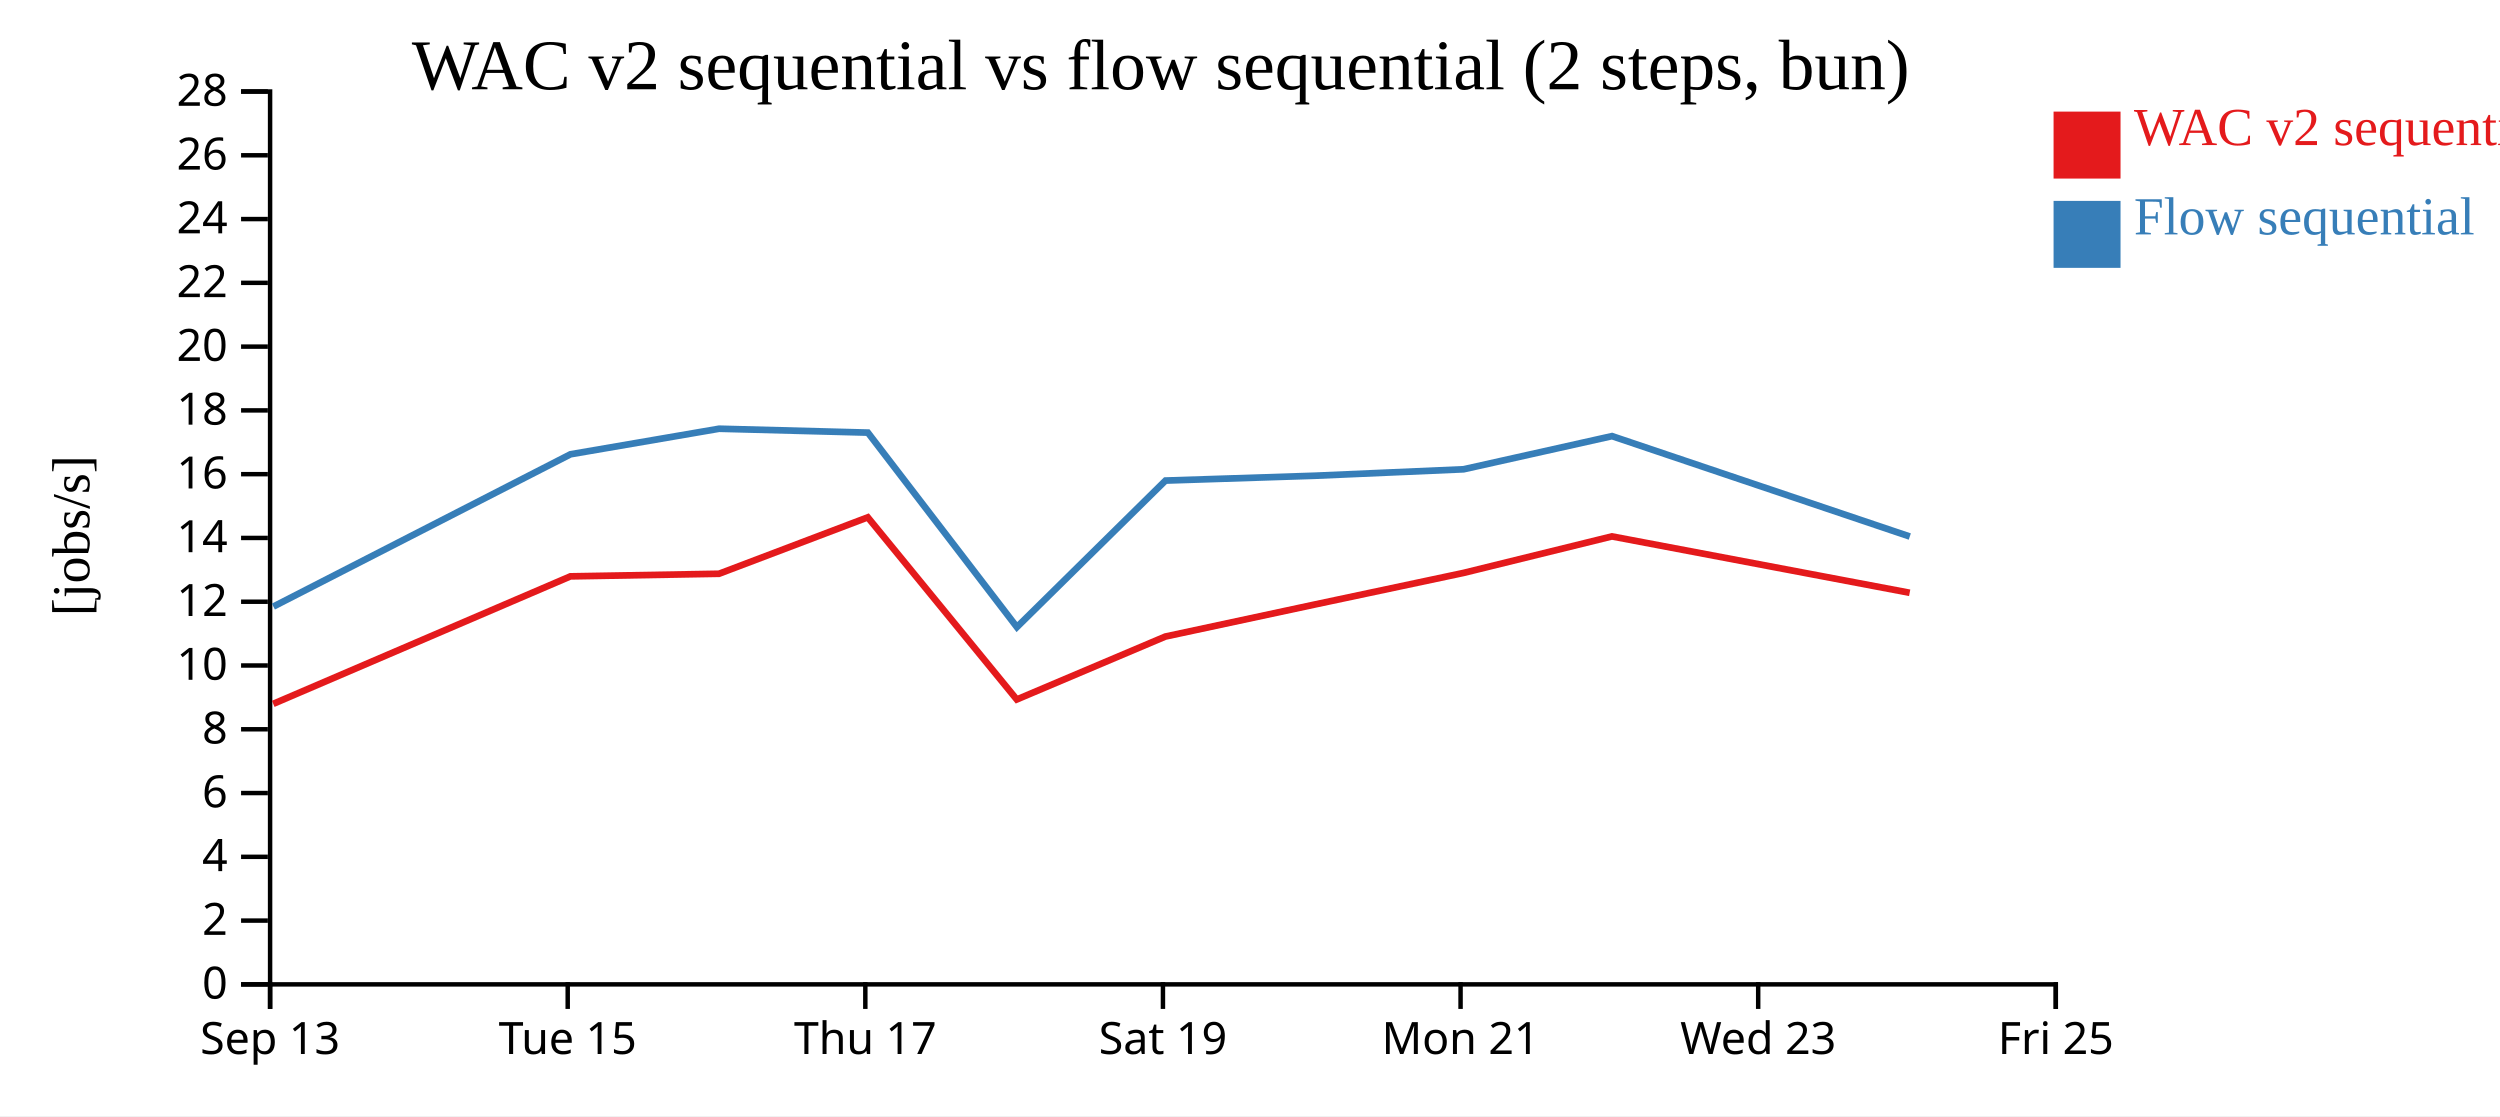
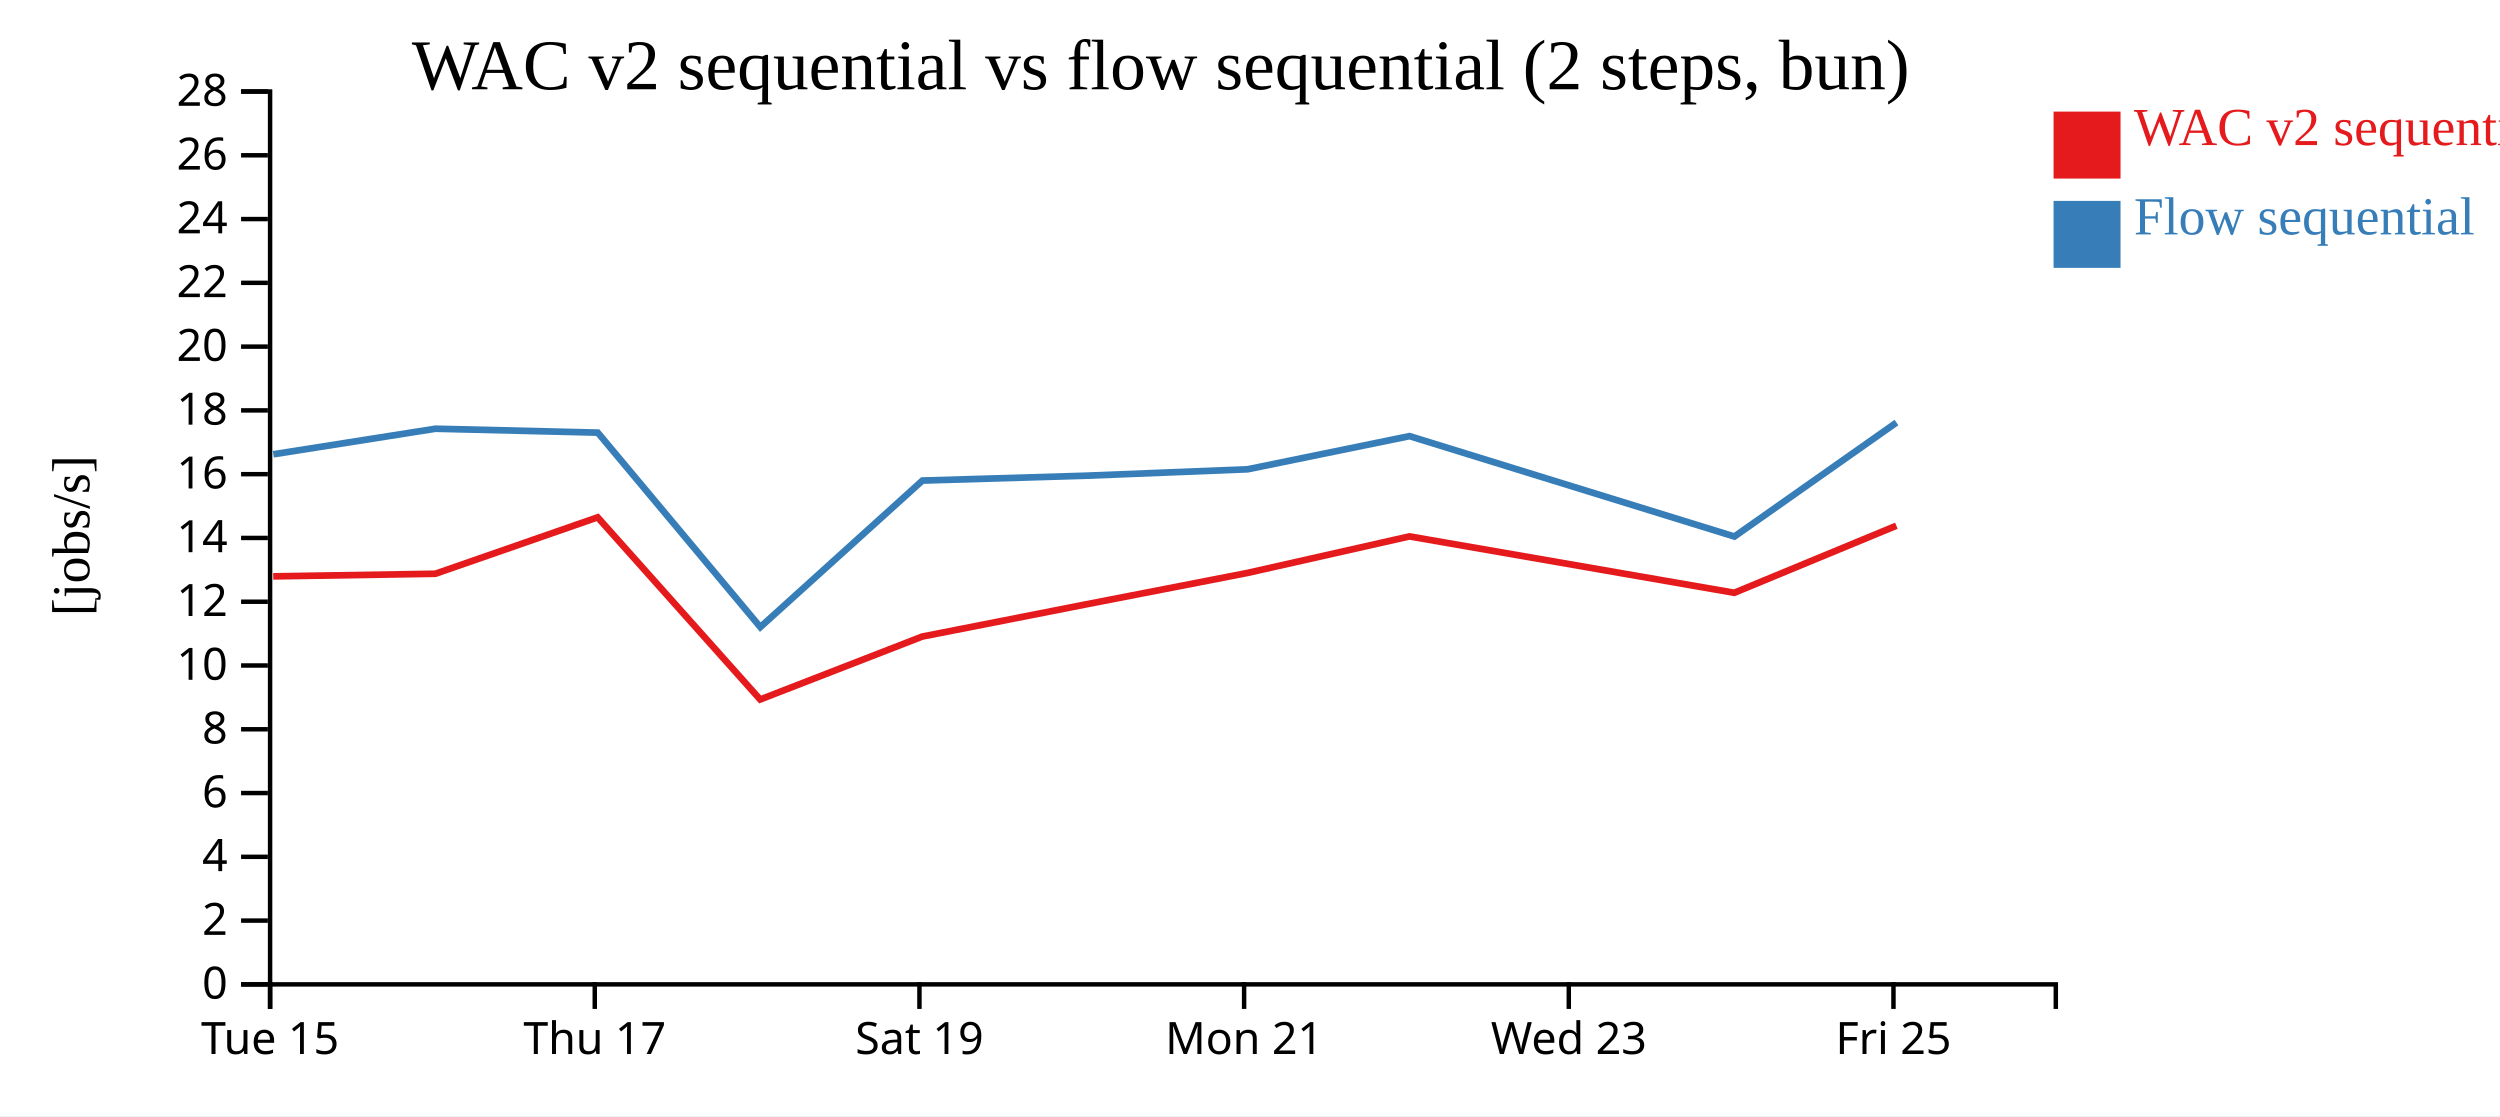
<svg xmlns="http://www.w3.org/2000/svg" width="560" height="250">
  <rect width="100%" height="100%" fill="white" />
  <g transform="translate(60,20)">
    <g transform="translate(0,200)" fill="none" font-size="10" font-family="sans-serif" text-anchor="middle">
      <path class="domain" stroke="currentColor" d="M0.5,6V0.5H400.5V6" />
      <g class="tick" opacity="1" transform="translate(0.5,0)">
        <line stroke="currentColor" y2="6" />
-         <text fill="currentColor" y="9" dy="0.71em">Sep 13</text>
-       </g>
-       <g class="tick" opacity="1" transform="translate(67.16667,0)">
-         <line stroke="currentColor" y2="6" />
        <text fill="currentColor" y="9" dy="0.71em">Tue 15</text>
      </g>
-       <g class="tick" opacity="1" transform="translate(133.8333,0)">
+       <g class="tick" opacity="1" transform="translate(73.22727,0)">
        <line stroke="currentColor" y2="6" />
        <text fill="currentColor" y="9" dy="0.71em">Thu 17</text>
      </g>
-       <g class="tick" opacity="1" transform="translate(200.5,0)">
+       <g class="tick" opacity="1" transform="translate(145.9545,0)">
        <line stroke="currentColor" y2="6" />
        <text fill="currentColor" y="9" dy="0.71em">Sat 19</text>
      </g>
-       <g class="tick" opacity="1" transform="translate(267.1667,0)">
+       <g class="tick" opacity="1" transform="translate(218.6818,0)">
        <line stroke="currentColor" y2="6" />
        <text fill="currentColor" y="9" dy="0.71em">Mon 21</text>
      </g>
-       <g class="tick" opacity="1" transform="translate(333.8333,0)">
+       <g class="tick" opacity="1" transform="translate(291.4091,0)">
        <line stroke="currentColor" y2="6" />
        <text fill="currentColor" y="9" dy="0.71em">Wed 23</text>
      </g>
-       <g class="tick" opacity="1" transform="translate(400.5,0)">
+       <g class="tick" opacity="1" transform="translate(364.1364,0)">
        <line stroke="currentColor" y2="6" />
        <text fill="currentColor" y="9" dy="0.71em">Fri 25</text>
      </g>
    </g>
    <g fill="none" font-size="10" font-family="sans-serif" text-anchor="end">
      <path class="domain" stroke="currentColor" d="M-6,200.5H0.5V0.5H-6" />
      <g class="tick" opacity="1" transform="translate(0,200.5)">
        <line stroke="currentColor" x2="-6" />
        <text fill="currentColor" x="-9" dy="0.32em">0</text>
      </g>
      <g class="tick" opacity="1" transform="translate(0,186.2143)">
        <line stroke="currentColor" x2="-6" />
        <text fill="currentColor" x="-9" dy="0.32em">2</text>
      </g>
      <g class="tick" opacity="1" transform="translate(0,171.9286)">
        <line stroke="currentColor" x2="-6" />
        <text fill="currentColor" x="-9" dy="0.32em">4</text>
      </g>
      <g class="tick" opacity="1" transform="translate(0,157.6429)">
        <line stroke="currentColor" x2="-6" />
        <text fill="currentColor" x="-9" dy="0.32em">6</text>
      </g>
      <g class="tick" opacity="1" transform="translate(0,143.3571)">
        <line stroke="currentColor" x2="-6" />
        <text fill="currentColor" x="-9" dy="0.32em">8</text>
      </g>
      <g class="tick" opacity="1" transform="translate(0,129.0714)">
        <line stroke="currentColor" x2="-6" />
        <text fill="currentColor" x="-9" dy="0.32em">10</text>
      </g>
      <g class="tick" opacity="1" transform="translate(0,114.7857)">
        <line stroke="currentColor" x2="-6" />
        <text fill="currentColor" x="-9" dy="0.32em">12</text>
      </g>
      <g class="tick" opacity="1" transform="translate(0,100.5)">
        <line stroke="currentColor" x2="-6" />
        <text fill="currentColor" x="-9" dy="0.32em">14</text>
      </g>
      <g class="tick" opacity="1" transform="translate(0,86.21429)">
        <line stroke="currentColor" x2="-6" />
        <text fill="currentColor" x="-9" dy="0.32em">16</text>
      </g>
      <g class="tick" opacity="1" transform="translate(0,71.92857)">
        <line stroke="currentColor" x2="-6" />
        <text fill="currentColor" x="-9" dy="0.32em">18</text>
      </g>
      <g class="tick" opacity="1" transform="translate(0,57.64286)">
        <line stroke="currentColor" x2="-6" />
        <text fill="currentColor" x="-9" dy="0.32em">20</text>
      </g>
      <g class="tick" opacity="1" transform="translate(0,43.35714)">
        <line stroke="currentColor" x2="-6" />
        <text fill="currentColor" x="-9" dy="0.32em">22</text>
      </g>
      <g class="tick" opacity="1" transform="translate(0,29.07143)">
        <line stroke="currentColor" x2="-6" />
        <text fill="currentColor" x="-9" dy="0.32em">24</text>
      </g>
      <g class="tick" opacity="1" transform="translate(0,14.78571)">
        <line stroke="currentColor" x2="-6" />
        <text fill="currentColor" x="-9" dy="0.32em">26</text>
      </g>
      <g class="tick" opacity="1" transform="translate(0,0.5)">
        <line stroke="currentColor" x2="-6" />
        <text fill="currentColor" x="-9" dy="0.32em">28</text>
      </g>
    </g>
    <text text-anchor="middle" style="font-size: 12px" transform="rotate(-90)" y="-40" x="-100">[jobs/s]</text>
    <text text-anchor="middle" style="font-size: 16px" y="0" x="200">WAC v2 sequential vs flow sequential (2 steps, bun)</text>
-     <path class="line" fill="none" stroke="#e41a1c" stroke-width="1.5" d="M1.204,137.663L67.769,109.105L101.058,108.523L134.383,95.883L167.754,136.684L201.043,122.586L234.546,115.401L267.819,108.336L301.064,100.156L367.768,112.786" />
-     <path class="line" fill="none" stroke="#377eb8" stroke-width="1.5" d="M1.238,115.871L67.794,81.756L101.081,76.035L134.405,76.907L167.784,120.469L201.072,87.649L234.571,86.564L267.843,85.119L301.087,77.691L367.795,100.184" />
+     <path class="line" fill="none" stroke="#e41a1c" stroke-width="1.5" d="M1.203,109.105L37.518,108.523L73.873,95.883L110.277,136.684L146.592,122.586L183.141,115.401L219.438,108.336L255.707,100.156L328.474,112.786L364.788,97.761" />
+     <path class="line" fill="none" stroke="#377eb8" stroke-width="1.5" d="M1.23,81.756L37.543,76.035L73.897,76.907L110.309,120.469L146.624,87.649L183.169,86.564L219.466,85.119L255.731,77.691L328.504,100.184L364.812,74.652" />
    <rect class="dot" x="400" y="5" width="15" height="15" style="fill: #e41a1c;" />
    <rect class="dot" x="400" y="25" width="15" height="15" style="fill: #377eb8;" />
    <text class="label" x="418" y="12.5" style="fill: #e41a1c; alignment-baseline: middle;" text-anchor="left">WAC v2 sequential</text>
    <text class="label" x="418" y="32.5" style="fill: #377eb8; alignment-baseline: middle;" text-anchor="left">Flow sequential</text>
  </g>
</svg>
